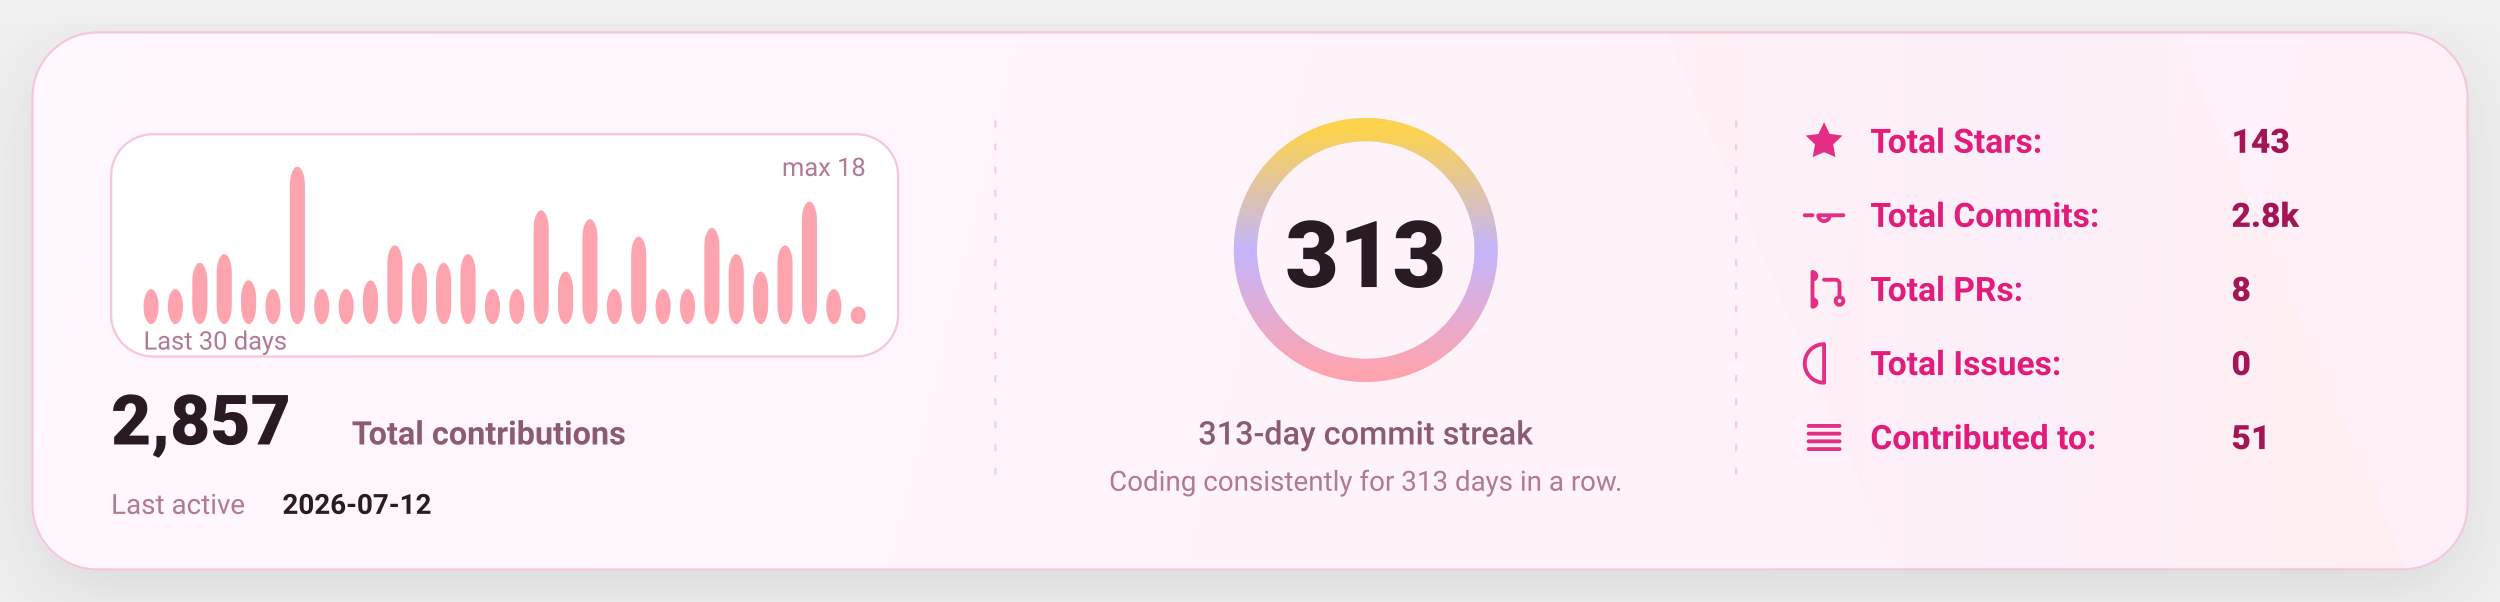
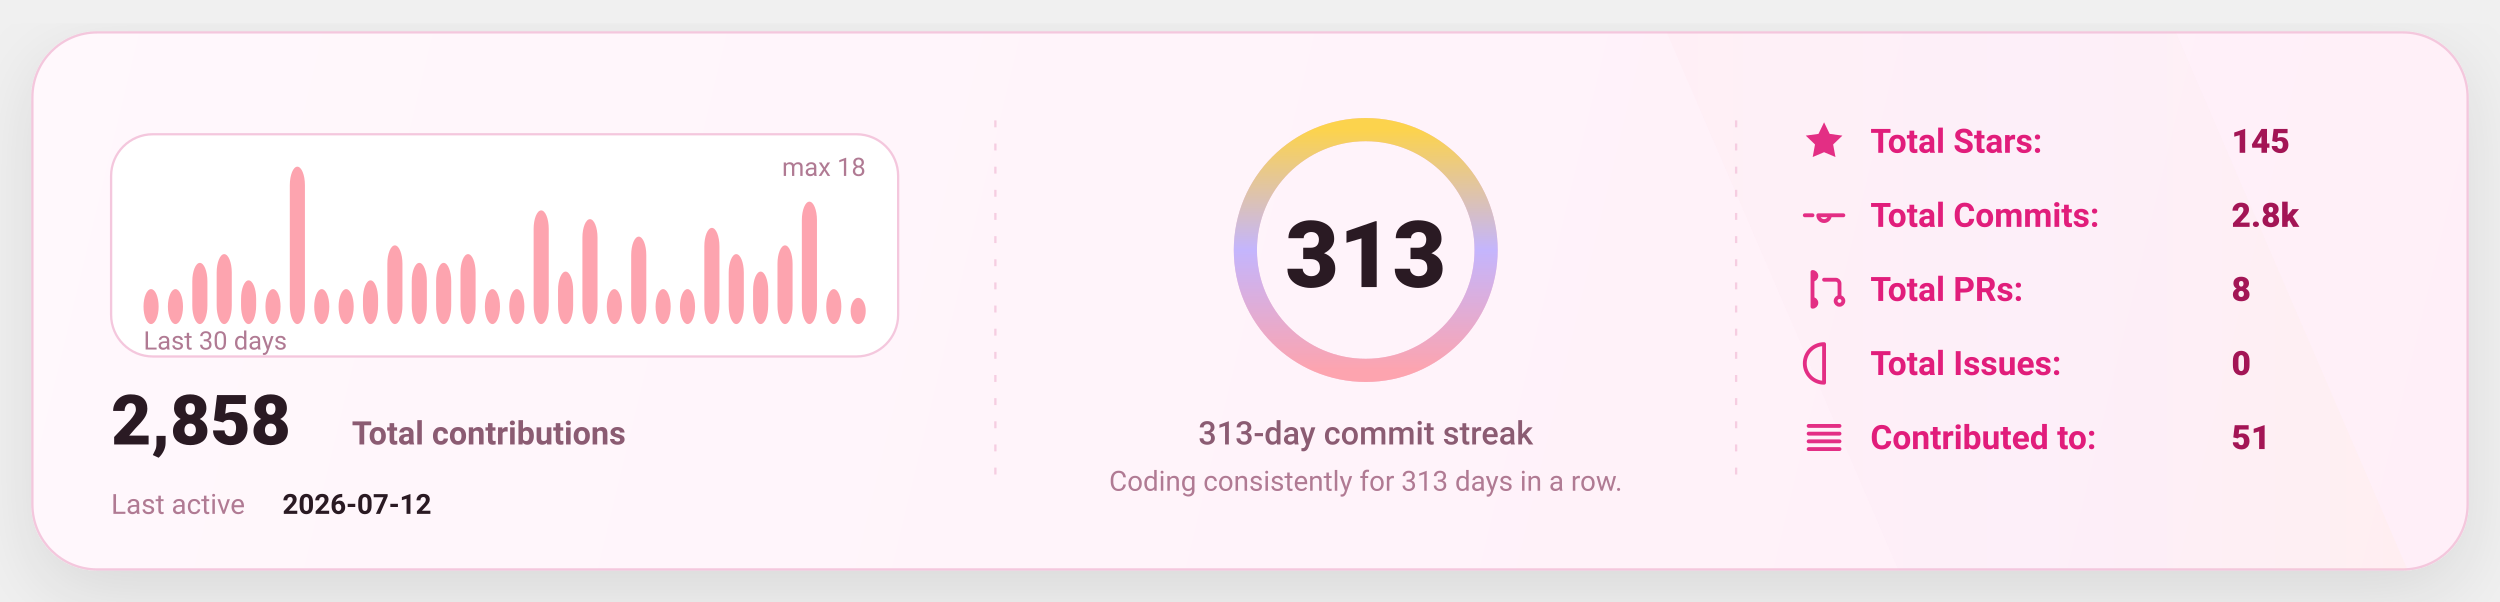
<svg xmlns="http://www.w3.org/2000/svg" width="1080" height="260" viewBox="0 0 1080 260" fill="none" role="img" aria-label="GitHub stats card">
  <defs>
    <linearGradient id="bg" x1="0" y1="0" x2="1080" y2="260" gradientUnits="userSpaceOnUse">
      <stop stop-color="#FFF8FC" />
      <stop offset="1" stop-color="#FFEFF8" />
    </linearGradient>
    <linearGradient id="accent" x1="0" y1="0" x2="1" y2="0">
      <stop offset="0" stop-color="#FDA4AF" />
      <stop offset="0.5" stop-color="#C4B5FD" />
      <stop offset="1" stop-color="#FCD34D" />
    </linearGradient>
    <linearGradient id="chartFill" x1="0" y1="0" x2="0" y2="1">
      <stop stop-color="#FDA4AF" stop-opacity="0.18" />
      <stop offset="1" stop-color="#FDA4AF" stop-opacity="0" />
    </linearGradient>
    <filter id="shadow" x="-20%" y="-20%" width="140%" height="140%">
      <feDropShadow dx="0" dy="10" stdDeviation="16" flood-color="#000000" flood-opacity="0.1" />
    </filter>
    <style>
      text { font-family: "Comic Sans MS","Trebuchet MS","Segoe UI",system-ui,-apple-system,Roboto,Helvetica,Arial,sans-serif; dominant-baseline: alphabetic; }
    </style>
  </defs>
  <rect x="14" y="14" width="1052" height="232" rx="28" fill="url(#bg)" stroke="#F4C7DD" stroke-width="1" filter="url(#shadow)" />
  <path d="M720 14     L940 14     L1040 246     L820 246 Z" fill="url(#accent)" opacity="0.04" />
  <line x1="430" y1="52" x2="430" y2="208" stroke="#F4C7DD" stroke-width="1" stroke-dasharray="3 7" opacity="0.85" />
  <line x1="430" y1="52" x2="430" y2="208" stroke="url(#accent)" stroke-width="1.4" stroke-dasharray="2 7" opacity="0.65" />
  <line x1="750" y1="52" x2="750" y2="208" stroke="#F4C7DD" stroke-width="1" stroke-dasharray="3 7" opacity="0.85" />
  <line x1="750" y1="52" x2="750" y2="208" stroke="url(#accent)" stroke-width="1.4" stroke-dasharray="2 7" opacity="0.65" />
  <g transform="translate(48,58)">
    <rect x="0" y="0" width="340" height="96" rx="18" fill="#FFFFFF" stroke="#F4C7DD" />
    <rect x="14.00" y="66.89" width="6.53" height="15.11" rx="8.00" fill="#FDA4AF" />
    <rect x="24.53" y="66.89" width="6.53" height="15.11" rx="8.00" fill="#FDA4AF" />
    <rect x="35.07" y="55.56" width="6.53" height="26.44" rx="8.00" fill="#FDA4AF" />
    <rect x="45.60" y="51.78" width="6.53" height="30.22" rx="8.00" fill="#FDA4AF" />
    <rect x="56.13" y="63.11" width="6.53" height="18.89" rx="8.00" fill="#FDA4AF" />
    <rect x="66.67" y="66.89" width="6.53" height="15.11" rx="8.00" fill="#FDA4AF" />
    <rect x="77.20" y="14.00" width="6.53" height="68.00" rx="8.00" fill="#FDA4AF" />
    <rect x="87.73" y="66.89" width="6.53" height="15.11" rx="8.00" fill="#FDA4AF" />
    <rect x="98.27" y="66.89" width="6.53" height="15.11" rx="8.00" fill="#FDA4AF" />
    <rect x="108.80" y="63.11" width="6.53" height="18.89" rx="8.00" fill="#FDA4AF" />
    <rect x="119.33" y="48.00" width="6.53" height="34.00" rx="8.00" fill="#FDA4AF" />
    <rect x="129.87" y="55.56" width="6.53" height="26.44" rx="8.00" fill="#FDA4AF" />
    <rect x="140.40" y="55.56" width="6.53" height="26.44" rx="8.00" fill="#FDA4AF" />
    <rect x="150.93" y="51.78" width="6.53" height="30.22" rx="8.00" fill="#FDA4AF" />
    <rect x="161.47" y="66.89" width="6.53" height="15.11" rx="8.00" fill="#FDA4AF" />
    <rect x="172.00" y="66.89" width="6.53" height="15.11" rx="8.00" fill="#FDA4AF" />
    <rect x="182.53" y="32.89" width="6.53" height="49.11" rx="8.00" fill="#FDA4AF" />
    <rect x="193.07" y="59.33" width="6.53" height="22.67" rx="8.00" fill="#FDA4AF" />
    <rect x="203.60" y="36.67" width="6.53" height="45.33" rx="8.00" fill="#FDA4AF" />
    <rect x="214.13" y="66.89" width="6.53" height="15.11" rx="8.00" fill="#FDA4AF" />
    <rect x="224.67" y="44.22" width="6.53" height="37.78" rx="8.00" fill="#FDA4AF" />
    <rect x="235.20" y="66.89" width="6.53" height="15.11" rx="8.00" fill="#FDA4AF" />
    <rect x="245.73" y="66.89" width="6.53" height="15.11" rx="8.00" fill="#FDA4AF" />
    <rect x="256.27" y="40.44" width="6.53" height="41.56" rx="8.00" fill="#FDA4AF" />
    <rect x="266.80" y="51.78" width="6.53" height="30.22" rx="8.00" fill="#FDA4AF" />
    <rect x="277.33" y="59.33" width="6.53" height="22.67" rx="8.00" fill="#FDA4AF" />
    <rect x="287.87" y="48.00" width="6.53" height="34.00" rx="8.00" fill="#FDA4AF" />
    <rect x="298.40" y="29.11" width="6.53" height="52.89" rx="8.00" fill="#FDA4AF" />
    <rect x="308.93" y="66.89" width="6.53" height="15.11" rx="8.00" fill="#FDA4AF" />
-     <rect x="319.47" y="74.44" width="6.53" height="7.56" rx="8.00" fill="#FDA4AF" />
+     <rect x="319.47" y="70.67" width="6.53" height="11.33" rx="8.00" fill="#FDA4AF" />
    <text x="14" y="93.00" fill="#B07A93" font-size="11">
      Last 30 days
    </text>
    <text x="326.00" y="18" text-anchor="end" fill="#B07A93" font-size="11">
      max 18
    </text>
    <g transform="translate(0,134)">
      <text x="0" y="0" fill="#2A1A23" font-size="30" font-weight="820">
-         2,857
+         2,858
      </text>
      <text x="104" y="0" fill="#8B5B72" font-size="14" font-weight="650">
        Total contributions
      </text>
      <text x="0" y="30" fill="#B07A93" font-size="12">
        Last active
      </text>
      <text x="74" y="30" fill="#2A1A23" font-size="12" font-weight="700">
        2026-07-12
      </text>
    </g>
  </g>
  <g>
    <circle cx="590" cy="108" r="52" stroke="#F4C7DD" stroke-width="10" />
    <circle cx="590" cy="108" r="52" stroke="url(#accent)" stroke-width="10" stroke-linecap="round" stroke-dasharray="326.73 326.73" transform="rotate(-90 590 108)" />
    <text x="590" y="124.00" text-anchor="middle" fill="#2A1A23" font-size="40" font-weight="900">
      313
    </text>
    <text x="590" y="192.00" text-anchor="middle" fill="#8B5B72" font-size="14" font-weight="450">
      313-day commit streak
    </text>
    <text x="590" y="212.00" text-anchor="middle" fill="#B07A93" font-size="12" font-weight="420">
      Coding consistently for 313 days in a row.
    </text>
  </g>
  <g transform="translate(778,66)">
    <g transform="translate(0,0)">
      <g transform="translate(0,-15)">
        <svg x="0" y="0" width="20" height="20" viewBox="0 0 24 24" fill="none">
          <path d="M12 2.2l2.9 6 6.6.9-4.8 4.6 1.2 6.5L12 17.7 6.1 20.2l1.2-6.5-4.8-4.6 6.6-.9L12 2.2z" fill="#E11D7B" opacity="0.92" />
        </svg>
      </g>
      <text x="30" y="0" fill="#E11D7B" font-size="14.5" font-weight="650">
            Total Stars:
          </text>
      <text x="186" y="0" fill="#A31555" font-size="14.5" font-weight="850">
-             143
+             145
          </text>
    </g>
    <g transform="translate(0,32)">
      <g transform="translate(0,-15)">
        <svg x="0" y="0" width="20" height="20" viewBox="0 0 24 24" fill="none">
          <path d="M9 12a3 3 0 1 0 6 0Zm-7 0h4m8 0h8" stroke="#E11D7B" stroke-width="2" stroke-linecap="round" stroke-linejoin="round" opacity="0.92" />
        </svg>
      </g>
      <text x="30" y="0" fill="#E11D7B" font-size="14.5" font-weight="650">
            Total Commits:
          </text>
      <text x="186" y="0" fill="#A31555" font-size="14.5" font-weight="850">
            2.8k
          </text>
    </g>
    <g transform="translate(0,64)">
      <g transform="translate(0,-15)">
        <svg x="0" y="0" width="20" height="20" viewBox="0 0 24 24" fill="none">
          <path d="M6 4v16m0-13a2 2 0 1 0 0-4Zm0 14a2 2 0 1 0 0-4Zm6-14h6a2 2 0 0 1 2 2v7m0 0a2 2 0 1 0 0 4 2 2 0 0 0 0-4Z" stroke="#E11D7B" stroke-width="2" stroke-linecap="round" stroke-linejoin="round" opacity="0.92" />
        </svg>
      </g>
      <text x="30" y="0" fill="#E11D7B" font-size="14.5" font-weight="650">
            Total PRs:
          </text>
      <text x="186" y="0" fill="#A31555" font-size="14.5" font-weight="850">
            8
          </text>
    </g>
    <g transform="translate(0,96)">
      <g transform="translate(0,-15)">
        <svg x="0" y="0" width="20" height="20" viewBox="0 0 24 24" fill="none">
          <path d="M12 2a10 10 0 1 0 0 20Zm0 6v6m0 4h.01" stroke="#E11D7B" stroke-width="2" stroke-linecap="round" stroke-linejoin="round" opacity="0.92" />
        </svg>
      </g>
      <text x="30" y="0" fill="#E11D7B" font-size="14.5" font-weight="650">
            Total Issues:
          </text>
      <text x="186" y="0" fill="#A31555" font-size="14.5" font-weight="850">
            0
          </text>
    </g>
    <g transform="translate(0,128)">
      <g transform="translate(0,-15)">
        <svg x="0" y="0" width="20" height="20" viewBox="0 0 24 24" fill="none">
          <path d="M4 6h16M4 10h16M4 14h16M4 18h16" stroke="#E11D7B" stroke-width="2" stroke-linecap="round" stroke-linejoin="round" opacity="0.92" />
        </svg>
      </g>
      <text x="30" y="0" fill="#E11D7B" font-size="14.5" font-weight="650">
            Contributed to:
          </text>
      <text x="186" y="0" fill="#A31555" font-size="14.5" font-weight="850">
            51
          </text>
    </g>
  </g>
</svg>
